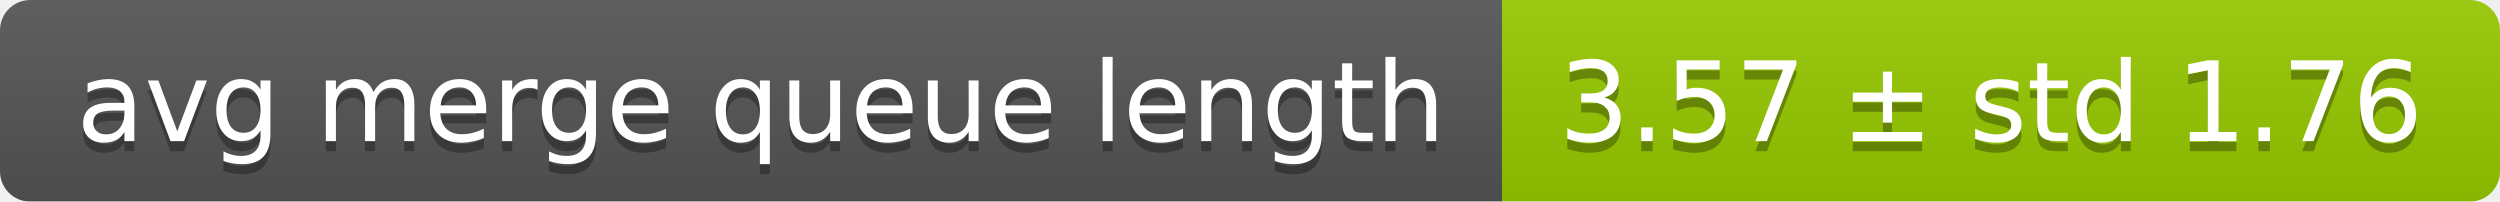
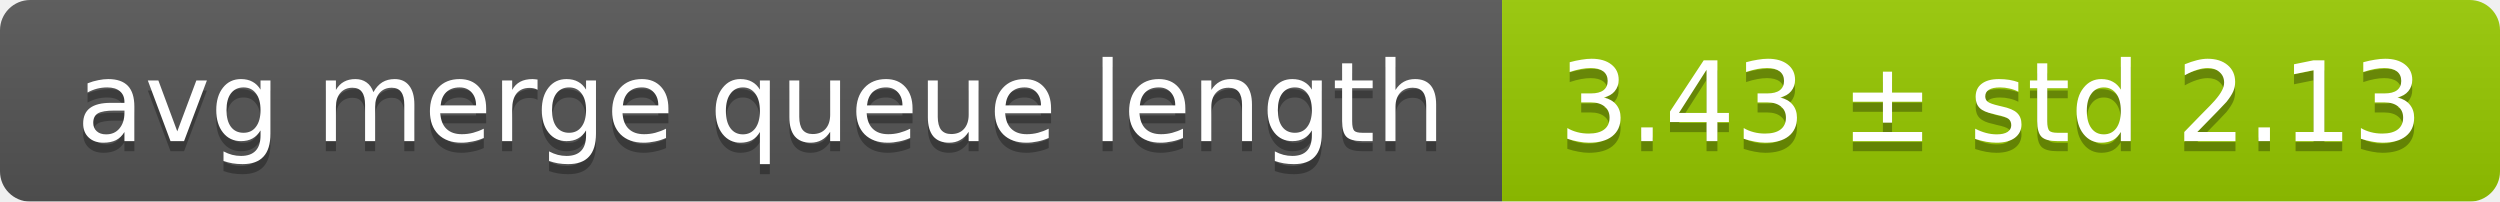
<svg xmlns="http://www.w3.org/2000/svg" width="248" height="20">
  <linearGradient id="smooth" x2="0" y2="100%">
    <stop offset="0" stop-color="#bbb" stop-opacity=".1" />
    <stop offset="1" stop-opacity=".1" />
  </linearGradient>
  <mask id="round">
    <rect width="248" height="20" rx="3" fill="#fff" />
  </mask>
  <g mask="url(#round)">
    <rect width="149" height="20" fill="#555" />
    <rect x="149" width="99" height="20" fill="#97ca00" />
    <rect width="248" height="20" fill="url(#smooth)" />
  </g>
  <g fill="#fff" text-anchor="middle" font-family="DejaVu Sans,Verdana,Geneva,sans-serif" font-size="11">
    <text x="75.5" y="15" fill="#010101" fill-opacity=".3">avg merge queue length</text>
    <text x="75.5" y="14">avg merge queue length</text>
-     <text x="197.5" y="15" fill="#010101" fill-opacity=".3">3.57 ± std 1.76</text>
-     <text x="197.5" y="14">3.57 ± std 1.76</text>
+     <text x="197.5" y="15" fill="#010101" fill-opacity=".3">3.43 ± std 2.13</text>
+     <text x="197.5" y="14">3.43 ± std 2.13</text>
  </g>
</svg>
